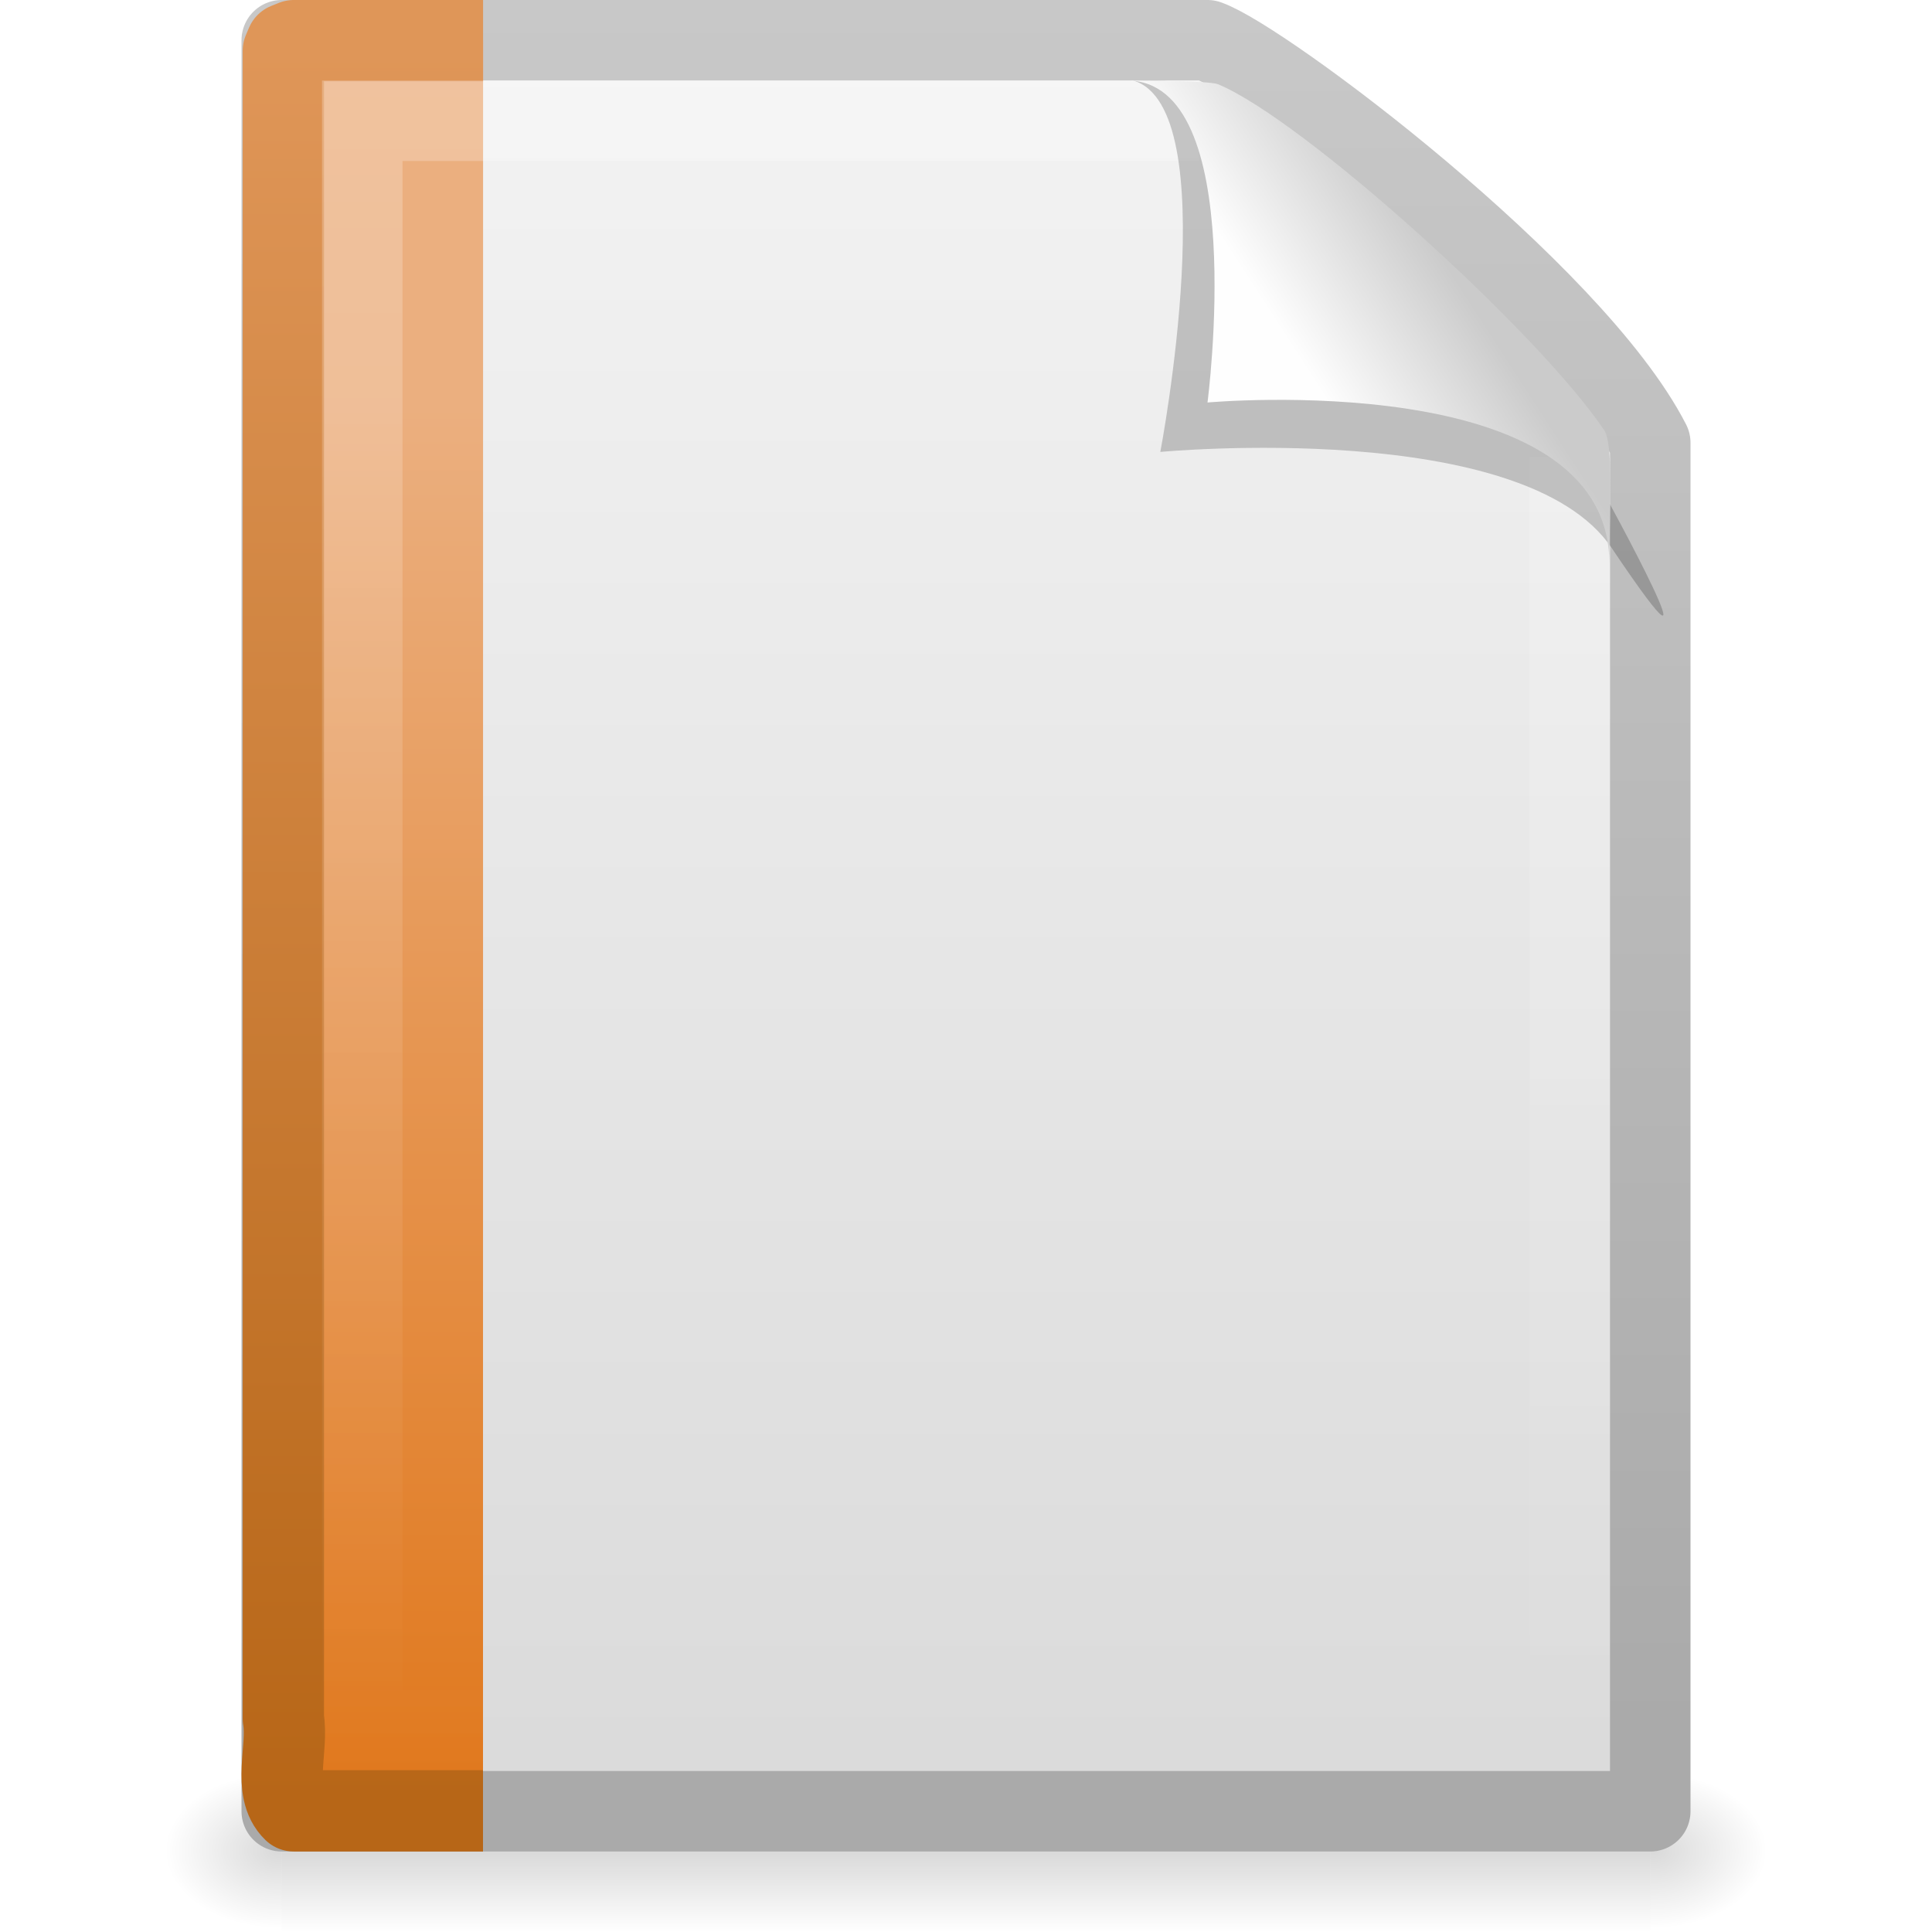
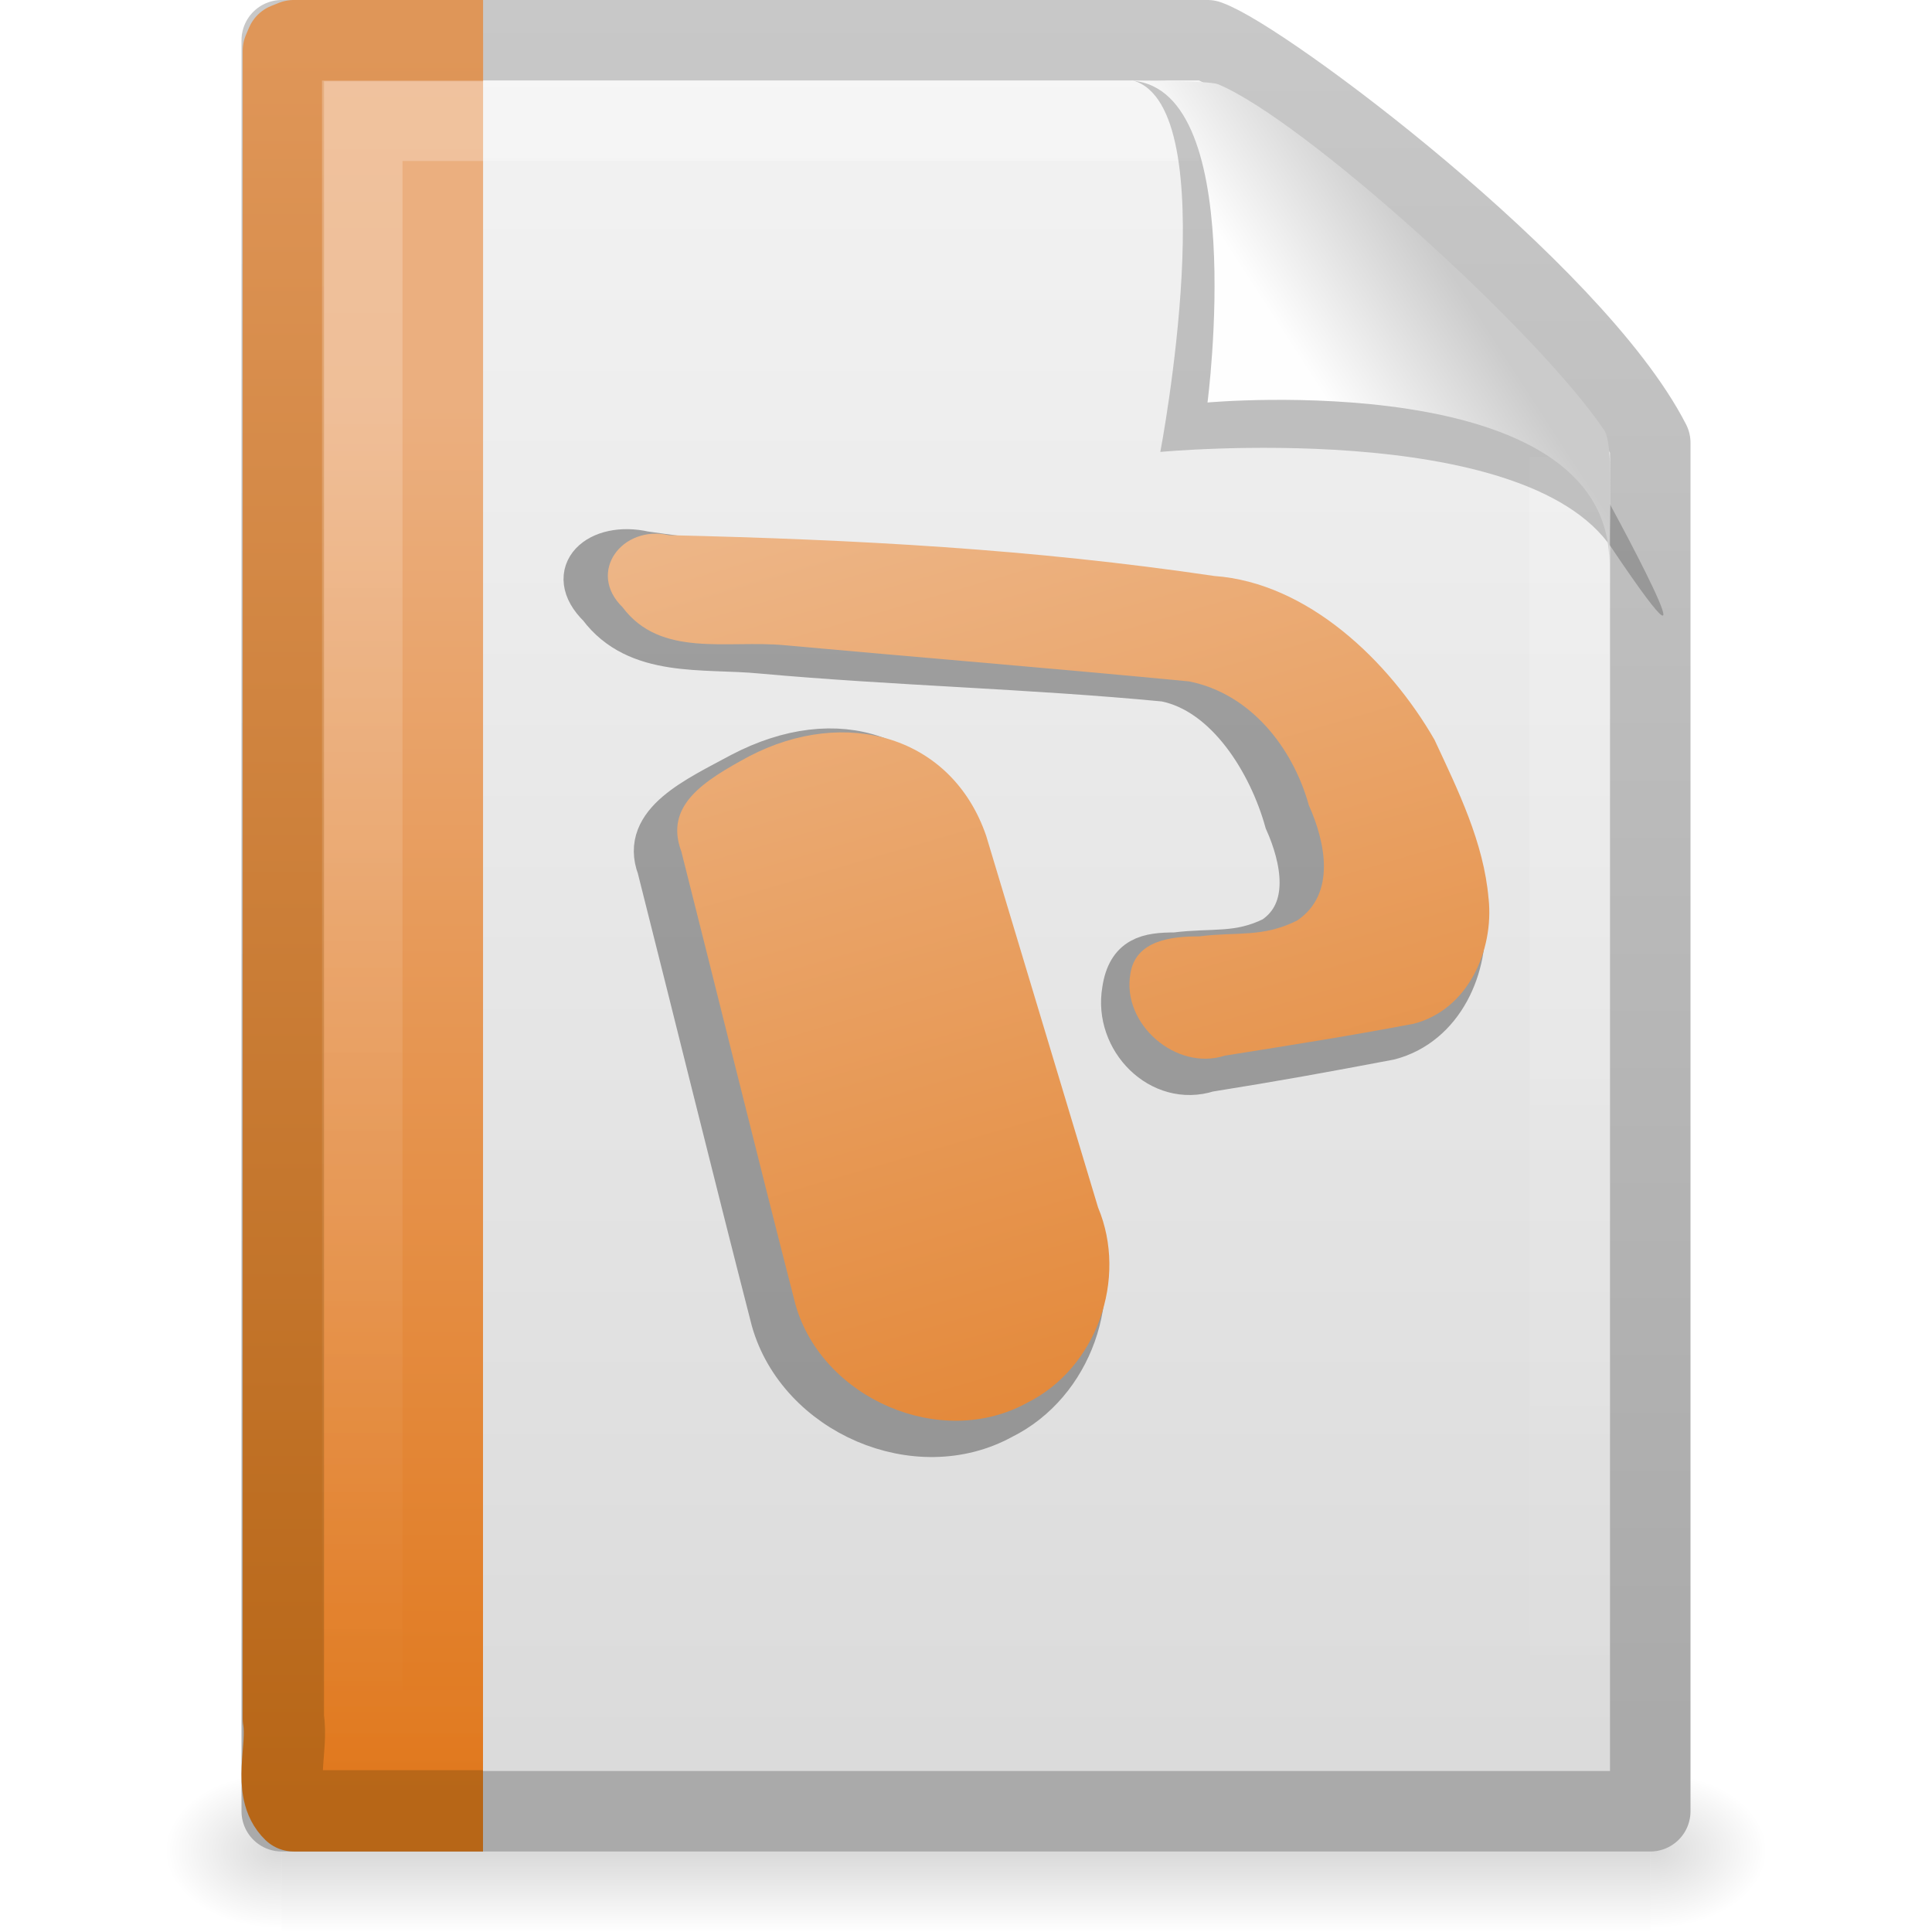
<svg xmlns="http://www.w3.org/2000/svg" xmlns:xlink="http://www.w3.org/1999/xlink" version="1.0" width="24" height="24" id="svg3396">
  <defs id="defs3398">
    <linearGradient id="linearGradient5048">
      <stop id="stop5050" style="stop-color:#000000;stop-opacity:0" offset="0" />
      <stop id="stop5056" style="stop-color:#000000;stop-opacity:1" offset="0.5" />
      <stop id="stop5052" style="stop-color:#000000;stop-opacity:0" offset="1" />
    </linearGradient>
    <linearGradient x1="302.857" y1="366.648" x2="302.857" y2="609.505" id="linearGradient2620" xlink:href="#linearGradient5048" gradientUnits="userSpaceOnUse" gradientTransform="matrix(0.0352071,0,0,0.00823529,-0.724852,18.98055)" />
    <radialGradient cx="605.714" cy="486.648" r="117.143" fx="605.714" fy="486.648" id="radialGradient2617" xlink:href="#linearGradient5060" gradientUnits="userSpaceOnUse" gradientTransform="matrix(-0.01204859,0,0,0.00823529,10.76121,18.98057)" />
    <linearGradient id="linearGradient5060">
      <stop id="stop5062" style="stop-color:#000000;stop-opacity:1" offset="0" />
      <stop id="stop5064" style="stop-color:#000000;stop-opacity:0" offset="1" />
    </linearGradient>
    <radialGradient cx="605.714" cy="486.648" r="117.143" fx="605.714" fy="486.648" id="radialGradient2614" xlink:href="#linearGradient5060" gradientUnits="userSpaceOnUse" gradientTransform="matrix(0.01204859,0,0,0.00823529,13.23879,18.98057)" />
    <linearGradient x1="-51.786" y1="50.786" x2="-51.786" y2="2.906" id="linearGradient2610" xlink:href="#linearGradient3104" gradientUnits="userSpaceOnUse" gradientTransform="matrix(0.3922135,0,0,0.4473607,29.19929,-1.2387)" />
    <linearGradient id="linearGradient3600">
      <stop id="stop3602" style="stop-color:#f4f4f4;stop-opacity:1" offset="0" />
      <stop id="stop3604" style="stop-color:#dbdbdb;stop-opacity:1" offset="1" />
    </linearGradient>
    <linearGradient x1="25.132" y1="0.985" x2="25.132" y2="47.013" id="linearGradient2608" xlink:href="#linearGradient3600" gradientUnits="userSpaceOnUse" gradientTransform="matrix(0.4857154,0,0,0.4780255,0.3428305,-0.7059501)" />
    <linearGradient x1="9.492" y1="46.314" x2="9.492" y2="1.716" id="linearGradient2577" xlink:href="#linearGradient6691-328-147-3-935-220-699-559-94-725" gradientUnits="userSpaceOnUse" gradientTransform="matrix(0.5791452,0,0,0.4883909,-0.2472463,-0.2213815)" />
    <linearGradient x1="-22.54" y1="11.109" x2="-22.54" y2="46.264" id="linearGradient2575" xlink:href="#linearGradient3522-294-24-440-877-850-30-448-866-669" gradientUnits="userSpaceOnUse" gradientTransform="matrix(0.508146,0,0,0.5017146,25.34247,-0.5277065)" />
    <linearGradient id="linearGradient3211">
      <stop id="stop3213" style="stop-color:#ffffff;stop-opacity:1" offset="0" />
      <stop id="stop3215" style="stop-color:#ffffff;stop-opacity:0" offset="1" />
    </linearGradient>
    <linearGradient x1="24" y1="1.425" x2="24" y2="46.017" id="linearGradient2604" xlink:href="#linearGradient3211" gradientUnits="userSpaceOnUse" gradientTransform="matrix(0.4545444,0,0,0.4651153,1.090934,0.3372293)" />
    <linearGradient id="linearGradient3104">
      <stop id="stop3106" style="stop-color:#aaaaaa;stop-opacity:1" offset="0" />
      <stop id="stop3108" style="stop-color:#c8c8c8;stop-opacity:1" offset="1" />
    </linearGradient>
    <linearGradient id="linearGradient8589">
      <stop id="stop8591" style="stop-color:#fefefe;stop-opacity:1" offset="0" />
      <stop id="stop8593" style="stop-color:#cbcbcb;stop-opacity:1" offset="1" />
    </linearGradient>
    <linearGradient x1="32.892" y1="8.059" x2="36.358" y2="5.457" id="linearGradient2597" xlink:href="#linearGradient8589" gradientUnits="userSpaceOnUse" gradientTransform="matrix(0.4778466,0,0,0.5524833,0.3722548,-0.0761283)" />
    <linearGradient id="linearGradient3522-294-24-440-877-850-30-448-866-669">
      <stop id="stop7369" style="stop-color:#ebaf7f;stop-opacity:1" offset="0" />
      <stop id="stop7371" style="stop-color:#e0771b;stop-opacity:1" offset="1" />
    </linearGradient>
    <linearGradient id="linearGradient6691-328-147-3-935-220-699-559-94-725">
      <stop id="stop7375" style="stop-color:#b76617;stop-opacity:1" offset="0" />
      <stop id="stop7377" style="stop-color:#df9658;stop-opacity:1" offset="1" />
    </linearGradient>
+     <linearGradient id="linearGradient8646">
+       <stop id="stop8648" style="stop-color:#e0781d;stop-opacity:1" offset="0" />
+       <stop id="stop8650" style="stop-color:#f0c39e;stop-opacity:1" offset="1" />
+     </linearGradient>
+     <linearGradient x1="-21.121" y1="43.348" x2="-32.282" y2="5.204" id="linearGradient2895" xlink:href="#linearGradient8646" gradientUnits="userSpaceOnUse" gradientTransform="matrix(0.9969535,0,0,0.9948508,0.588441,3.912322)" />
  </defs>
  <g id="layer1">
    <rect width="17" height="2" x="3.5" y="22" id="rect2879" style="opacity:0.15;fill:url(#linearGradient2620);fill-opacity:1;fill-rule:nonzero;stroke:none;stroke-width:1;marker:none;visibility:visible;display:inline;overflow:visible" />
    <path d="m 3.5,22 c 0,0 0,2 0,2 C 2.88,24.004 2,23.552 2,23 2,22.448 2.692,22 3.5,22 z" id="path2881" style="opacity:0.15;fill:url(#radialGradient2617);fill-opacity:1;fill-rule:nonzero;stroke:none;stroke-width:1;marker:none;visibility:visible;display:inline;overflow:visible" />
    <path d="m 20.5,22 c 0,0 0,2 0,2 0.62,0.004 1.5,-0.448 1.5,-1 0,-0.552 -0.692,-1 -1.5,-1 z" id="path2883" style="opacity:0.15;fill:url(#radialGradient2614);fill-opacity:1;fill-rule:nonzero;stroke:none;stroke-width:1;marker:none;visibility:visible;display:inline;overflow:visible" />
    <path d="m 3.5,0.5 c 3.896,0 7.604,0 11.5,0 C 15.683,0.737 19.541,3.628 20.5,5.5 c 0,5.729 3.9e-5,11.271 3.9e-5,17 -5.667,0 -11.333,0 -17,0 0,-7.333 0,-14.667 0,-22 z" id="path4160" style="fill:url(#linearGradient2608);fill-opacity:1;stroke:url(#linearGradient2610);stroke-width:1;stroke-linecap:butt;stroke-linejoin:round;stroke-miterlimit:4;stroke-opacity:1;stroke-dasharray:none;stroke-dashoffset:0;display:inline" />
    <path d="m 6,22.495 c -1.115,0 -1.235,0 -2.351,0 -0.271,-0.26 -0.065,-0.777 -0.129,-1.146 0,-6.906 0,-13.812 0,-20.718 l 0.038,-0.089 0.092,-0.037 0,0 c 1.161,0 1.19,0 2.351,0" id="path4530" style="fill:url(#linearGradient2575);fill-opacity:1;fill-rule:nonzero;stroke:url(#linearGradient2577);stroke-width:1.01;stroke-linecap:butt;stroke-linejoin:round;stroke-miterlimit:4;stroke-opacity:1;stroke-dasharray:none;stroke-dashoffset:0;marker:none;visibility:visible;display:block;overflow:visible" />
    <path d="m 19.5,5.677 c 0,5.208 0,10.615 0,15.823 -5,0 -10,0 -15,0 0,-6.667 0,-13.333 0,-20 3.437,0 6.956,0 10.394,0" id="path2435" style="opacity:0.24;fill:none;stroke:url(#linearGradient2604);stroke-width:1;stroke-linecap:butt;stroke-linejoin:miter;stroke-miterlimit:4;stroke-opacity:1;stroke-dasharray:none;stroke-dashoffset:0;display:inline" />
    <path d="m 14.075,1 c 1.156,0.329 0.339,4.614 0.339,4.614 0,0 4.515,-0.428 5.608,1.195 C 21.511,9.022 19.954,6.174 19.849,5.988 19.093,4.648 15.982,1.441 14.803,1.046 14.715,1.017 14.52,1 14.075,1 z" id="path3370" style="opacity:0.2;fill:#000000;fill-opacity:1;fill-rule:evenodd;stroke:none;display:inline" />
    <path d="m 14,1 c 1.526,0 1,4 1,4 0,0 4.992,-0.453 4.992,2 0,-0.598 0.056,-1.478 -0.064,-1.656 C 19.089,4.101 16.184,1.482 15.13,1.046 15.044,1.011 14.444,1 14,1 z" id="path4474" style="fill:url(#linearGradient2597);fill-opacity:1;fill-rule:evenodd;stroke:none;display:inline" />
+     <g transform="matrix(0.5,0,0,0.5,22.79752,-1.144966)" id="g8636">
+       <path d="m -21.693,23.463 c -0.848,-2.487 -3.099,-3.23 -5.496,-1.979 -1.113,0.603 -2.511,1.215 -2.079,2.364 0.948,3.75 1.871,7.506 2.834,11.251 0.66,2.337 3.612,3.628 5.758,2.444 1.732,-0.861 2.502,-3.086 1.761,-4.852 -0.926,-3.076 -1.852,-6.152 -2.778,-9.228 z m 12.48,1.554 c -0.12,-1.398 -0.759,-2.692 -1.344,-3.947 -1.134,-1.968 -3.158,-3.501 -5.471,-3.667 -4.518,-0.668 -9.032,-0.763 -13.551,-1.415 -1.16,-0.262 -2.043,0.519 -1.15,1.391 0.948,1.27 2.614,1.008 4.032,1.145 3.347,0.303 6.697,0.377 10.042,0.698 1.529,0.304 2.578,2.043 2.978,3.479 0.41,0.916 0.683,2.205 -0.295,2.863 -0.871,0.431 -1.485,0.271 -2.428,0.392 -0.68,-9.04e-4 -1.189,0.091 -1.314,0.934 -0.215,1.244 0.936,2.418 2.144,2.03 1.698,-0.272 2.81,-0.474 4.499,-0.794 1.346,-0.349 1.994,-1.819 1.859,-3.109 l 0,0 z" id="text2318" style="font-size:22px;font-style:normal;font-weight:normal;opacity:0.33;fill:#000000;fill-opacity:1;stroke:#000000;stroke-width:1px;stroke-linecap:butt;stroke-linejoin:miter;stroke-opacity:1;display:inline;font-family:Officer X" />
+       <path d="m -21.092,23.061 c -0.848,-2.487 -3.498,-3.23 -5.895,-1.979 -1.113,0.603 -2.112,1.215 -1.68,2.364 0.948,3.75 1.871,7.506 2.834,11.251 0.66,2.337 3.612,3.628 5.758,2.444 1.732,-0.861 2.502,-3.086 1.761,-4.852 -0.926,-3.076 -1.852,-6.152 -2.778,-9.228 z m 12.48,1.554 c -0.12,-1.398 -0.759,-2.692 -1.344,-3.947 -1.134,-1.968 -3.158,-3.902 -5.471,-4.068 -4.518,-0.668 -8.851,-0.903 -13.551,-1.014 -1.16,-0.262 -2.043,0.919 -1.15,1.79 0.948,1.27 2.614,0.808 4.032,0.945 3.347,0.303 6.697,0.577 10.042,0.898 1.529,0.304 2.578,1.644 2.978,3.08 0.41,0.916 0.683,2.205 -0.295,2.863 -0.871,0.431 -1.486,0.271 -2.429,0.392 -0.68,-9.04e-4 -1.587,0.091 -1.712,0.934 -0.215,1.244 1.136,2.418 2.344,2.03 1.698,-0.272 3.009,-0.474 4.698,-0.794 1.346,-0.349 1.994,-1.819 1.859,-3.109 l 0,0 z" id="path2692" style="font-size:22px;font-style:normal;font-weight:normal;fill:url(#linearGradient2895);fill-opacity:1;stroke:none;display:inline;font-family:Officer X" />
+     </g>
  </g>
</svg>
